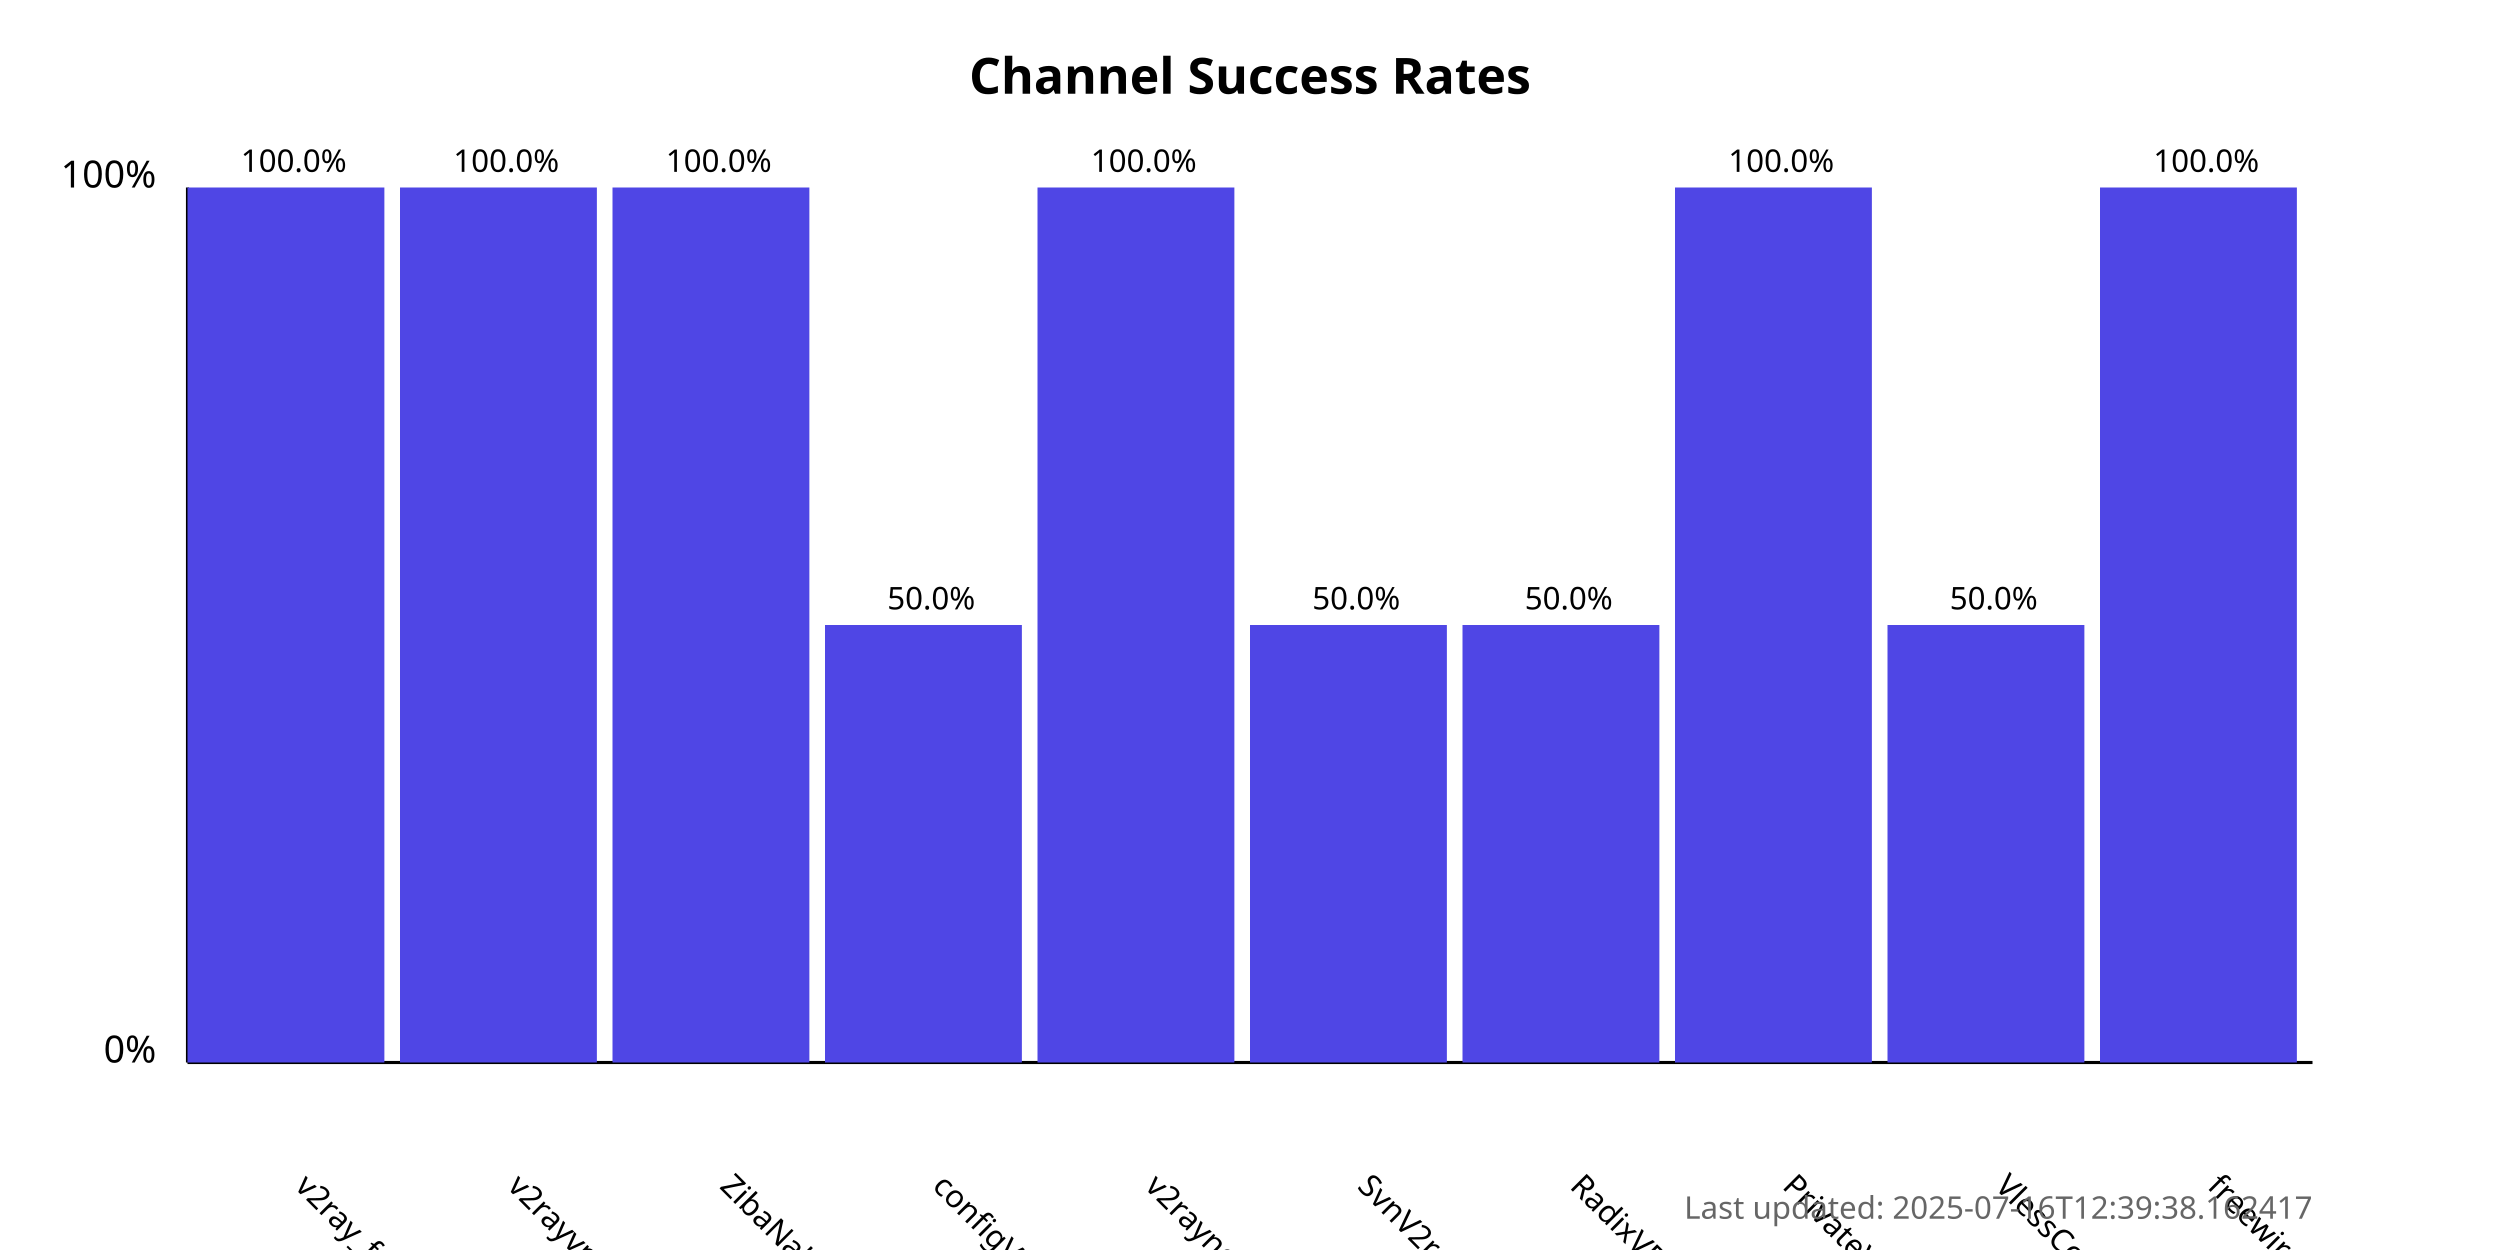
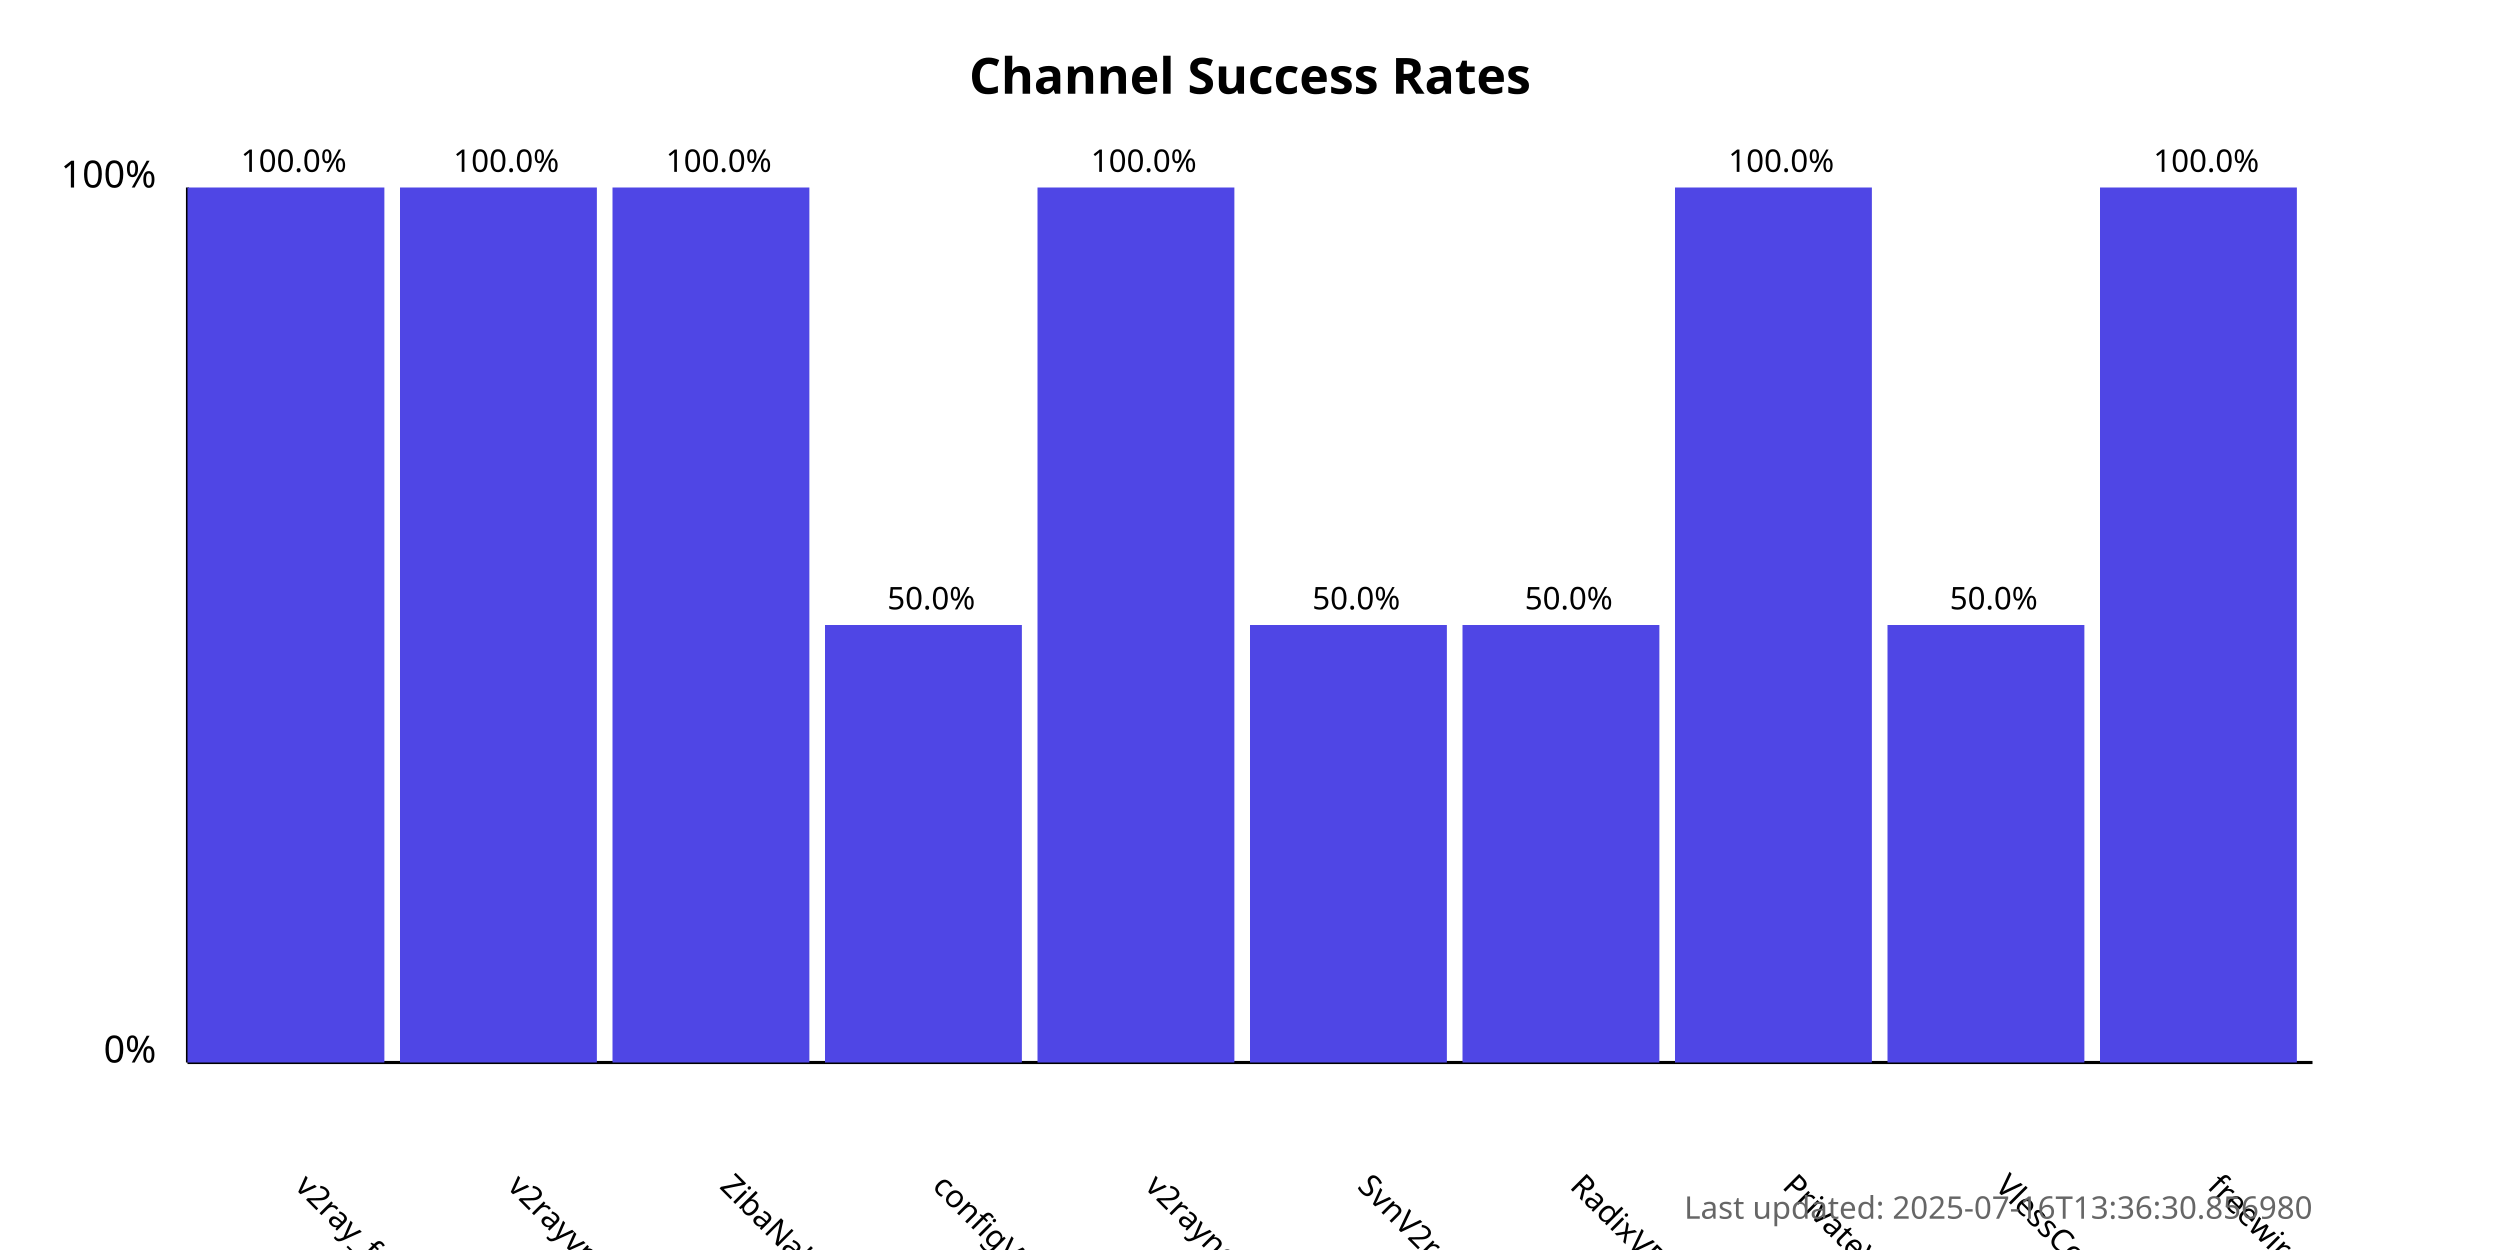
<svg xmlns="http://www.w3.org/2000/svg" width="800" height="400">
  <style>
            .chart-title { font: bold 16px sans-serif; }
            .axis-label { font: 12px sans-serif; }
            .tick-label { font: 10px sans-serif; }
            .bar { fill: #4f46e5; }
            .bar:hover { fill: #6366f1; }
            .timestamp { font: 10px sans-serif; fill: #666; }
        </style>
  <text x="400.0" y="30" text-anchor="middle" class="chart-title">
            Channel Success Rates
        </text>
  <line x1="60" y1="340" x2="60" y2="60" stroke="black" stroke-width="1" />
  <line x1="60" y1="340" x2="740" y2="340" stroke="black" stroke-width="1" />
  <text x="50" y="340" text-anchor="end" class="axis-label">0%</text>
  <text x="50" y="60" text-anchor="end" class="axis-label">100%</text>
  <g>
    <rect x="60" y="60.0" width="63.0" height="280.0" class="bar" />
    <text x="94.0" y="380" transform="rotate(45, 94.0, 380)" text-anchor="start" class="tick-label">
                v2ray_free_conf
            </text>
    <text x="94.0" y="55.0" text-anchor="middle" class="tick-label">
                100.0%
            </text>
  </g>
  <g>
    <rect x="128.0" y="60.0" width="63.0" height="280.0" class="bar" />
    <text x="162.0" y="380" transform="rotate(45, 162.0, 380)" text-anchor="start" class="tick-label">
                v2rayvpno
            </text>
    <text x="162.0" y="55.0" text-anchor="middle" class="tick-label">
                100.0%
            </text>
  </g>
  <g>
    <rect x="196.0" y="60.0" width="63.0" height="280.0" class="bar" />
    <text x="230.0" y="380" transform="rotate(45, 230.0, 380)" text-anchor="start" class="tick-label">
                ZibaNabz
            </text>
    <text x="230.0" y="55.0" text-anchor="middle" class="tick-label">
                100.0%
            </text>
  </g>
  <g>
    <rect x="264.0" y="200.0" width="63.0" height="140.0" class="bar" />
    <text x="298.0" y="380" transform="rotate(45, 298.0, 380)" text-anchor="start" class="tick-label">
                configV2rayForFree
            </text>
    <text x="298.0" y="195.0" text-anchor="middle" class="tick-label">
                50.0%
            </text>
  </g>
  <g>
    <rect x="332.0" y="60.0" width="63.0" height="280.0" class="bar" />
    <text x="366.0" y="380" transform="rotate(45, 366.0, 380)" text-anchor="start" class="tick-label">
                v2rayngvpn
            </text>
    <text x="366.0" y="55.0" text-anchor="middle" class="tick-label">
                100.0%
            </text>
  </g>
  <g>
    <rect x="400.0" y="200.0" width="63.0" height="140.0" class="bar" />
    <text x="434.0" y="380" transform="rotate(45, 434.0, 380)" text-anchor="start" class="tick-label">
                SvnV2ray
            </text>
    <text x="434.0" y="195.0" text-anchor="middle" class="tick-label">
                50.0%
            </text>
  </g>
  <g>
    <rect x="468.0" y="200.0" width="63.0" height="140.0" class="bar" />
    <text x="502.0" y="380" transform="rotate(45, 502.0, 380)" text-anchor="start" class="tick-label">
                RadixVPN
            </text>
    <text x="502.0" y="195.0" text-anchor="middle" class="tick-label">
                50.0%
            </text>
  </g>
  <g>
    <rect x="536.0" y="60.0" width="63.0" height="280.0" class="bar" />
    <text x="570.0" y="380" transform="rotate(45, 570.0, 380)" text-anchor="start" class="tick-label">
                PrivateVPNs
            </text>
    <text x="570.0" y="55.0" text-anchor="middle" class="tick-label">
                100.0%
            </text>
  </g>
  <g>
    <rect x="604.0" y="200.0" width="63.0" height="140.0" class="bar" />
    <text x="638.0" y="380" transform="rotate(45, 638.0, 380)" text-anchor="start" class="tick-label">
                VlessConfig
            </text>
    <text x="638.0" y="195.0" text-anchor="middle" class="tick-label">
                50.0%
            </text>
  </g>
  <g>
    <rect x="672.0" y="60.0" width="63.0" height="280.0" class="bar" />
    <text x="706.0" y="380" transform="rotate(45, 706.0, 380)" text-anchor="start" class="tick-label">
                freewireguard
            </text>
    <text x="706.0" y="55.0" text-anchor="middle" class="tick-label">
                100.0%
            </text>
  </g>
  <text x="740" y="390" text-anchor="end" class="timestamp">
-             Last updated: 2025-07-16T12:39:38.162417
+             Last updated: 2025-07-16T13:36:30.856980
        </text>
</svg>
